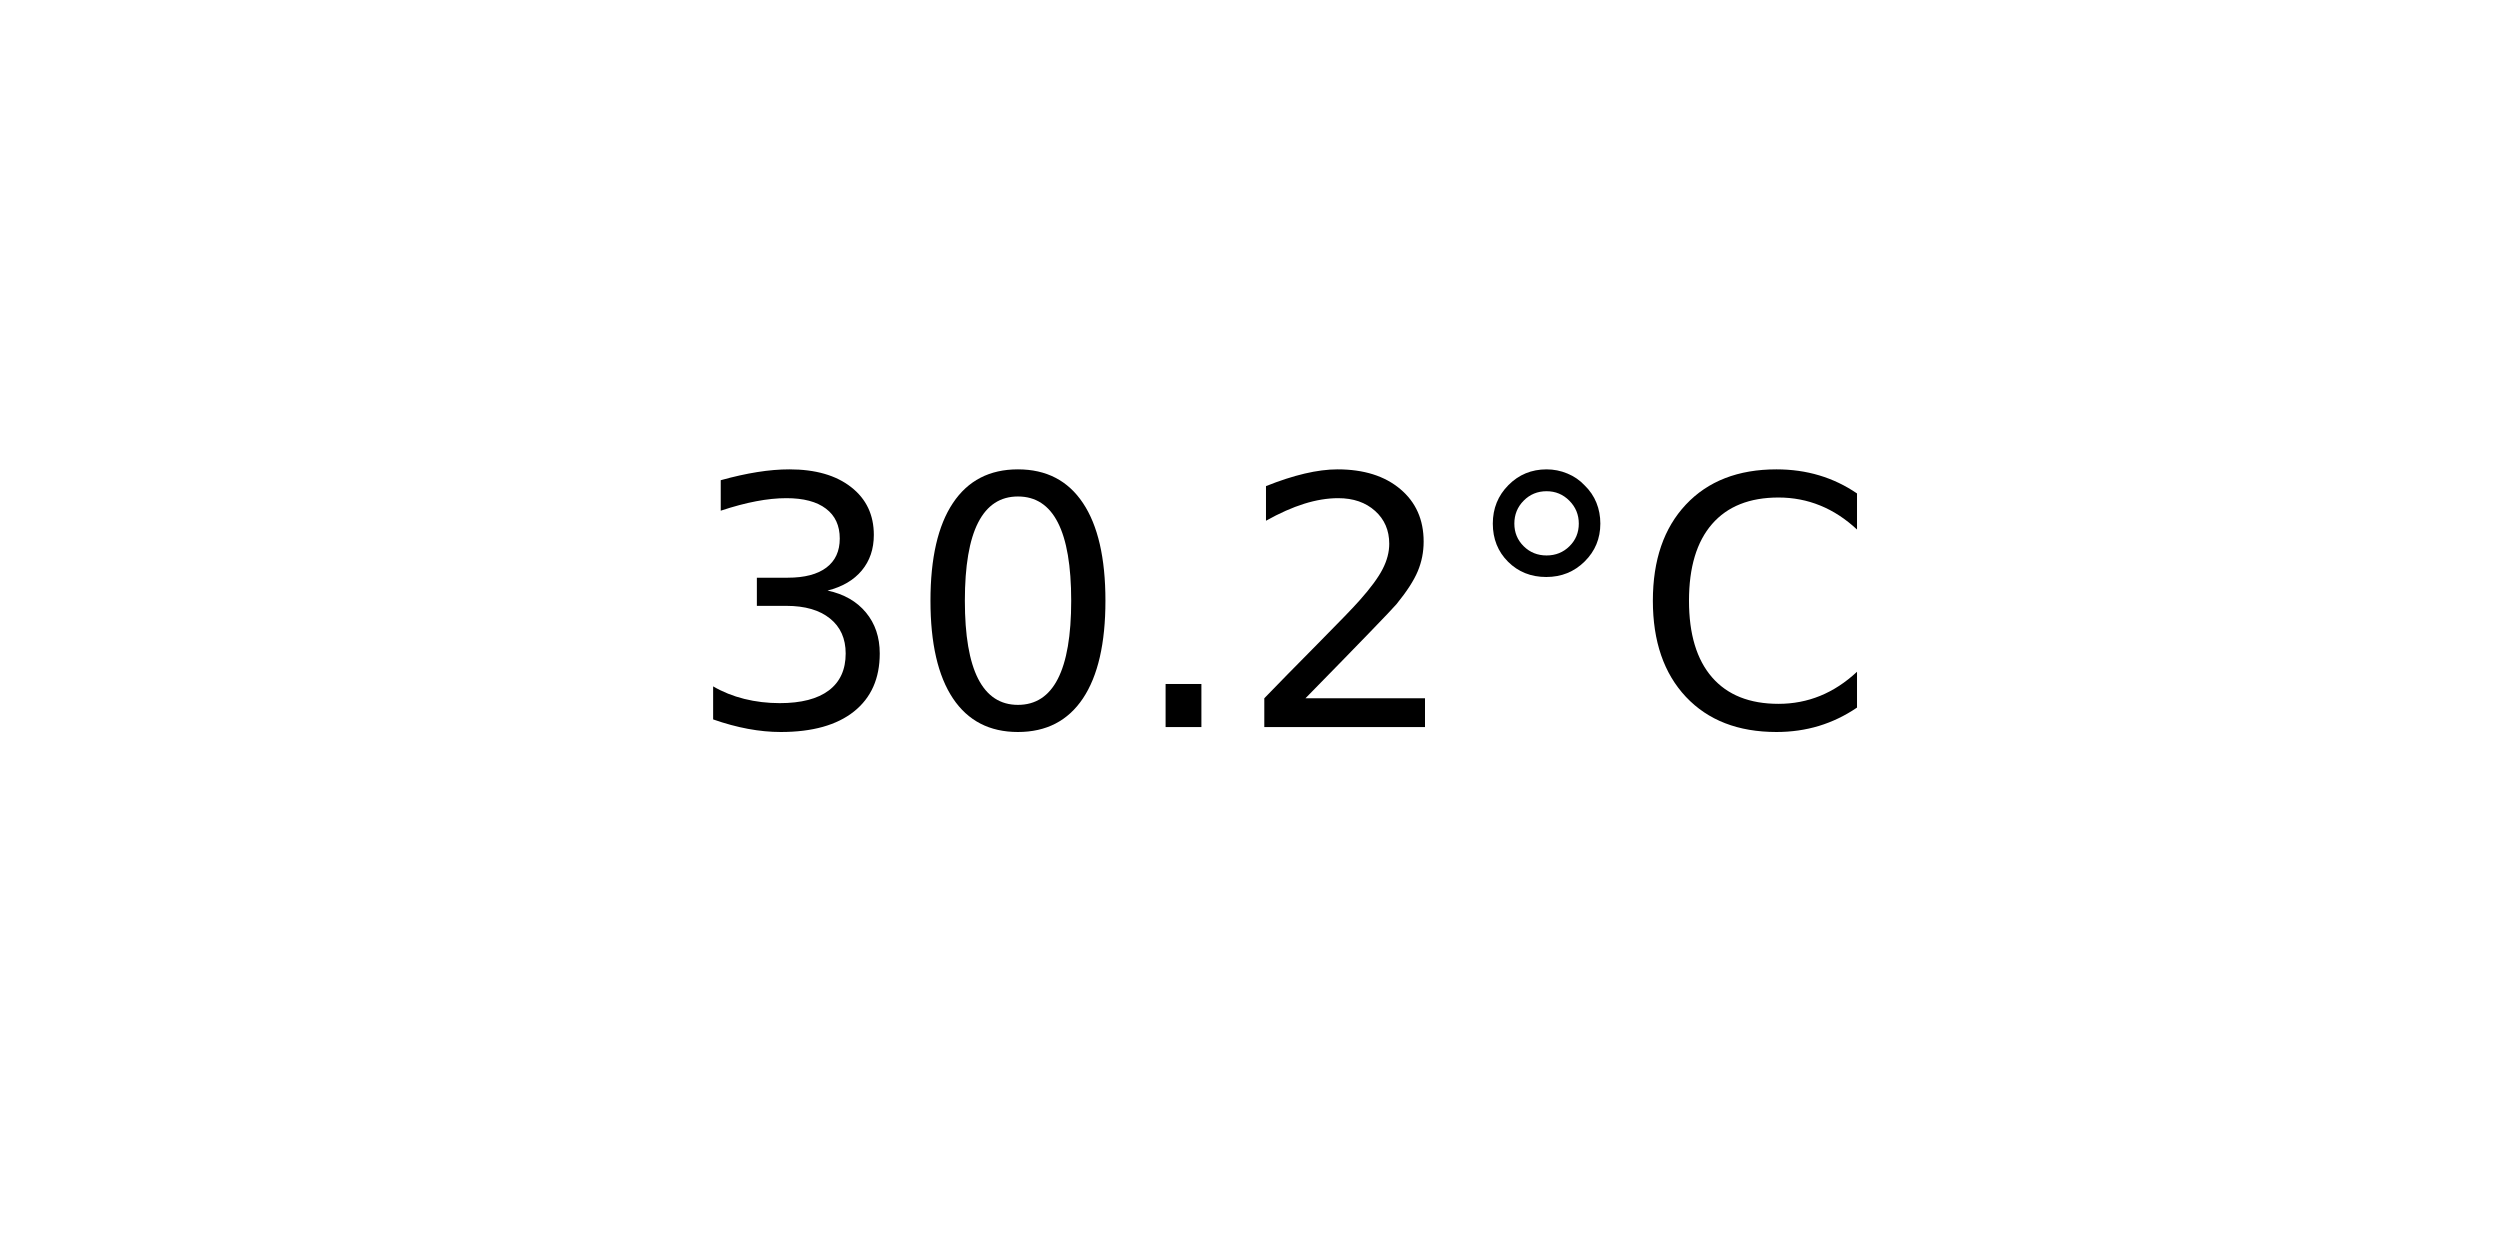
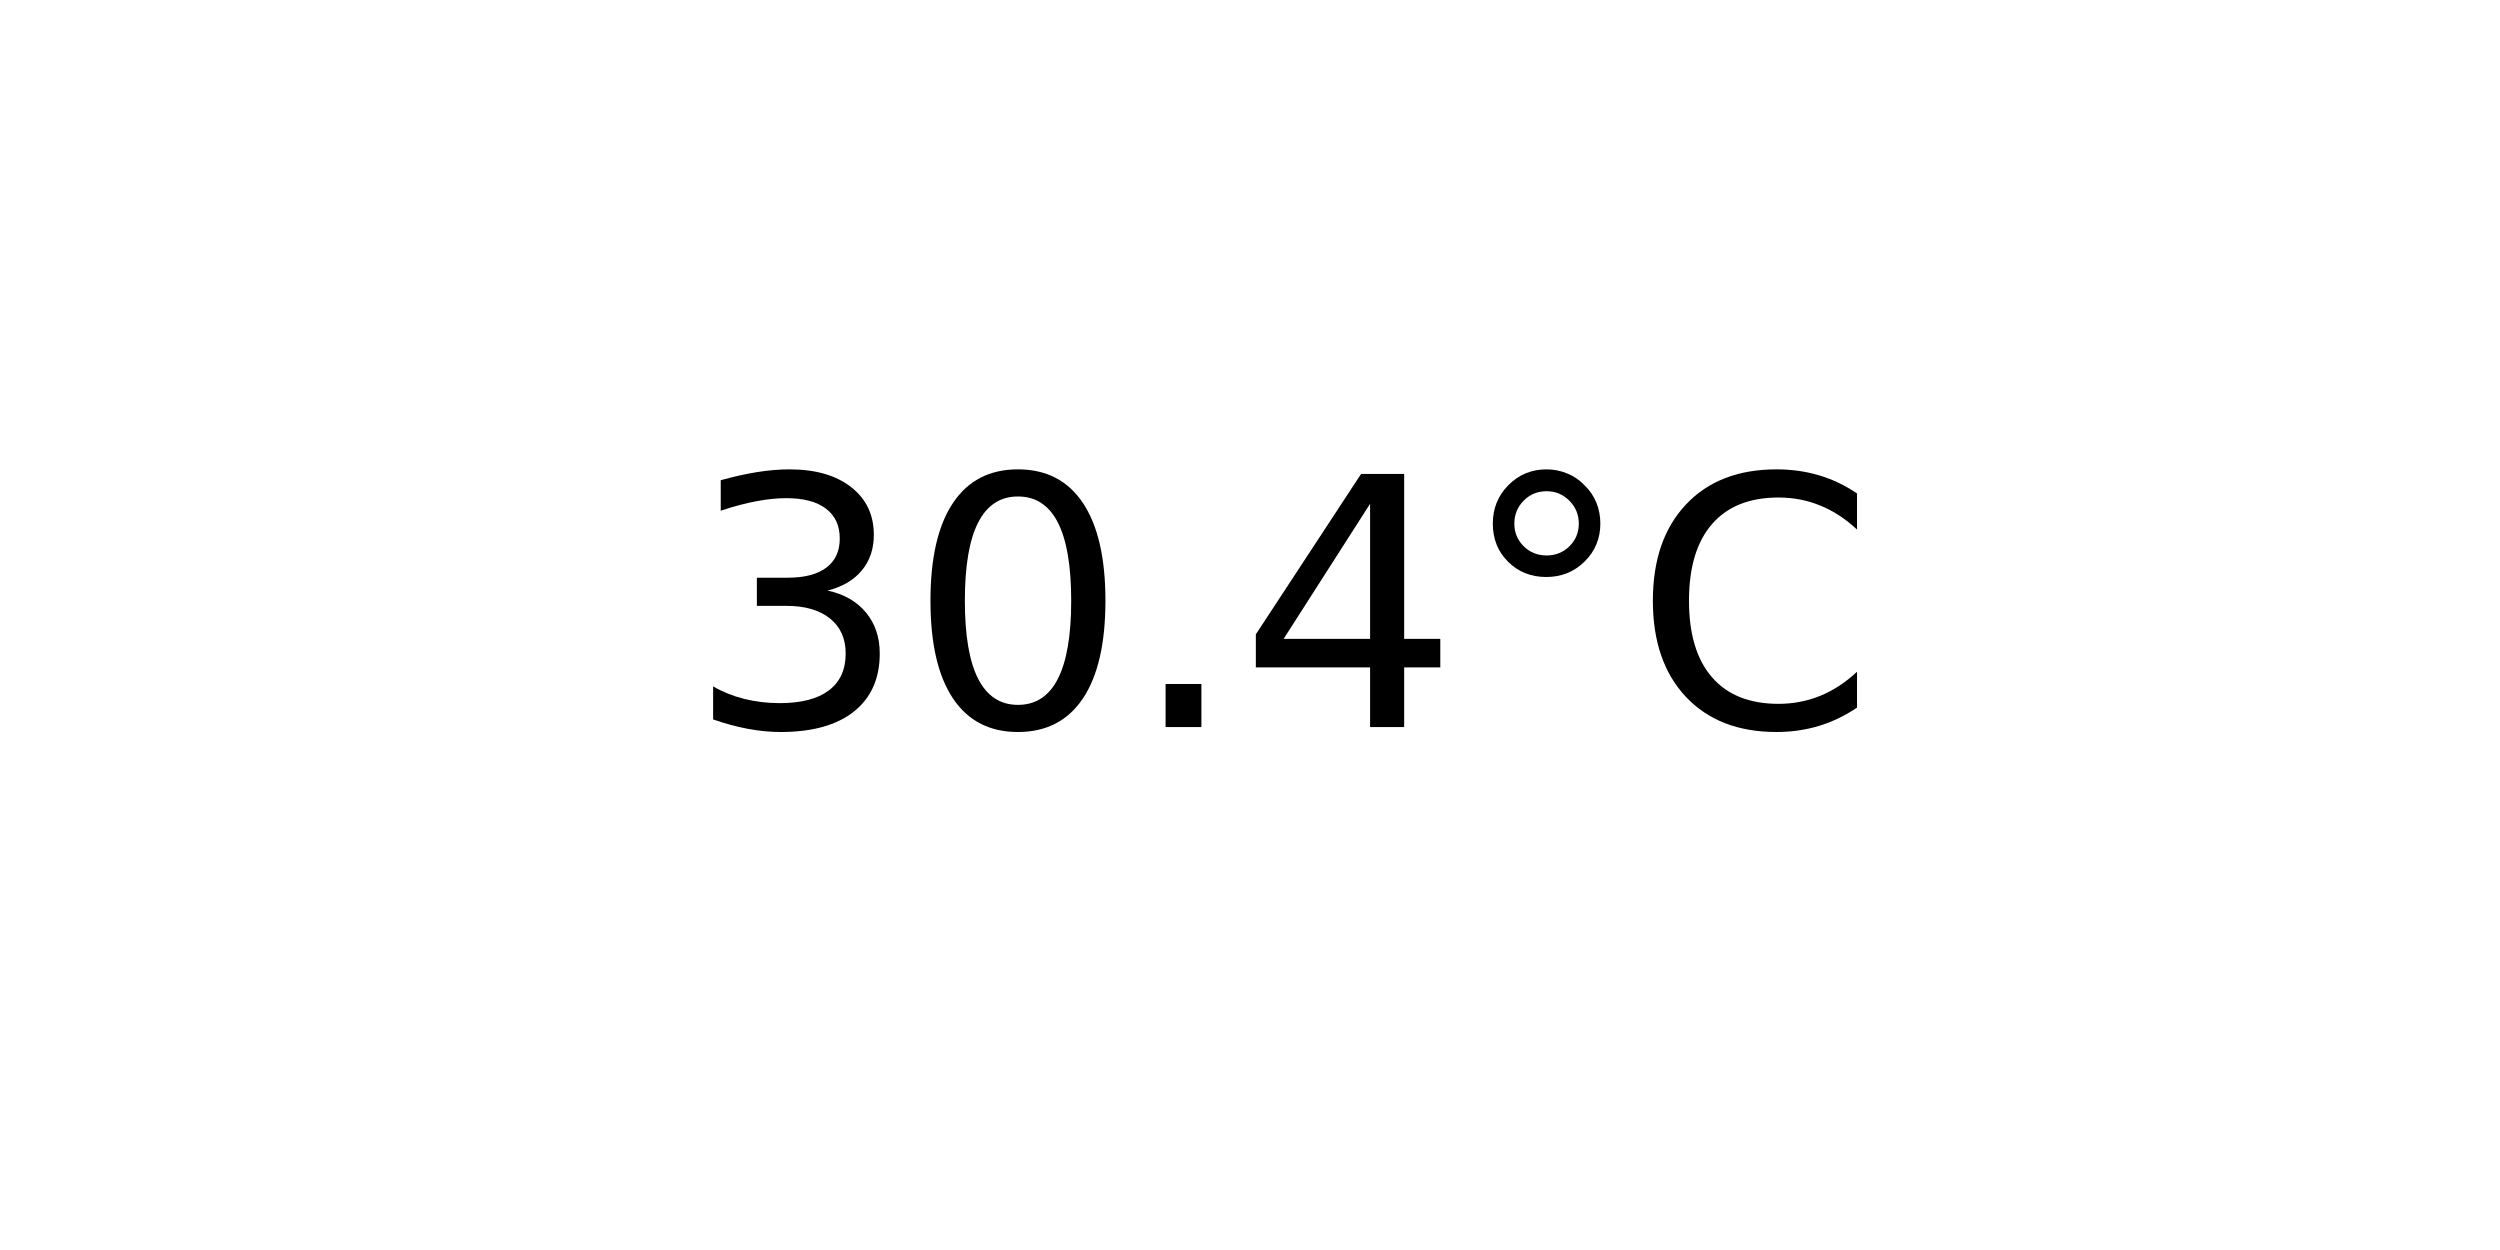
<svg xmlns="http://www.w3.org/2000/svg" xmlns:xlink="http://www.w3.org/1999/xlink" width="72pt" height="36pt" viewBox="0 0 72 36" version="1.1">
  <defs>
    <style type="text/css">*{stroke-linejoin: round; stroke-linecap: butt}</style>
  </defs>
  <g id="figure_1">
    <g id="axes_1">
      <g id="text_1">
        <g transform="translate(19.77578 20.93937) scale(0.1 -0.1)">
          <defs>
            <path id="DejaVuSans-33" d="M 2597 2516  Q 3050 2419 3304 2112  Q 3559 1806 3559 1356  Q 3559 666 3084 287  Q 2609 -91 1734 -91  Q 1441 -91 1130 -33  Q 819 25 488 141  L 488 750  Q 750 597 1062 519  Q 1375 441 1716 441  Q 2309 441 2620 675  Q 2931 909 2931 1356  Q 2931 1769 2642 2001  Q 2353 2234 1838 2234  L 1294 2234  L 1294 2753  L 1863 2753  Q 2328 2753 2575 2939  Q 2822 3125 2822 3475  Q 2822 3834 2567 4026  Q 2313 4219 1838 4219  Q 1578 4219 1281 4162  Q 984 4106 628 3988  L 628 4550  Q 988 4650 1302 4700  Q 1616 4750 1894 4750  Q 2613 4750 3031 4423  Q 3450 4097 3450 3541  Q 3450 3153 3228 2886  Q 3006 2619 2597 2516  z " transform="scale(0.015625)" />
            <path id="DejaVuSans-30" d="M 2034 4250  Q 1547 4250 1301 3770  Q 1056 3291 1056 2328  Q 1056 1369 1301 889  Q 1547 409 2034 409  Q 2525 409 2770 889  Q 3016 1369 3016 2328  Q 3016 3291 2770 3770  Q 2525 4250 2034 4250  z M 2034 4750  Q 2819 4750 3233 4129  Q 3647 3509 3647 2328  Q 3647 1150 3233 529  Q 2819 -91 2034 -91  Q 1250 -91 836 529  Q 422 1150 422 2328  Q 422 3509 836 4129  Q 1250 4750 2034 4750  z " transform="scale(0.015625)" />
            <path id="DejaVuSans-2e" d="M 684 794  L 1344 794  L 1344 0  L 684 0  L 684 794  z " transform="scale(0.015625)" />
-             <path id="DejaVuSans-32" d="M 1228 531  L 3431 531  L 3431 0  L 469 0  L 469 531  Q 828 903 1448 1529  Q 2069 2156 2228 2338  Q 2531 2678 2651 2914  Q 2772 3150 2772 3378  Q 2772 3750 2511 3984  Q 2250 4219 1831 4219  Q 1534 4219 1204 4116  Q 875 4013 500 3803  L 500 4441  Q 881 4594 1212 4672  Q 1544 4750 1819 4750  Q 2544 4750 2975 4387  Q 3406 4025 3406 3419  Q 3406 3131 3298 2873  Q 3191 2616 2906 2266  Q 2828 2175 2409 1742  Q 1991 1309 1228 531  z " transform="scale(0.015625)" />
+             <path id="DejaVuSans-34" d="M 2419 4116  L 825 1625  L 2419 1625  L 2419 4116  z M 2253 4666  L 3047 4666  L 3047 1625  L 3713 1625  L 3713 1100  L 3047 1100  L 3047 0  L 2419 0  L 2419 1100  L 313 1100  L 313 1709  L 2253 4666  z " transform="scale(0.015625)" />
            <path id="DejaVuSans-b0" d="M 1600 4347  Q 1350 4347 1178 4173  Q 1006 4000 1006 3750  Q 1006 3503 1178 3333  Q 1350 3163 1600 3163  Q 1850 3163 2022 3333  Q 2194 3503 2194 3750  Q 2194 3997 2020 4172  Q 1847 4347 1600 4347  z M 1600 4750  Q 1800 4750 1984 4673  Q 2169 4597 2303 4453  Q 2447 4313 2519 4134  Q 2591 3956 2591 3750  Q 2591 3338 2302 3052  Q 2013 2766 1594 2766  Q 1172 2766 890 3047  Q 609 3328 609 3750  Q 609 4169 896 4459  Q 1184 4750 1600 4750  z " transform="scale(0.015625)" />
            <path id="DejaVuSans-43" d="M 4122 4306  L 4122 3641  Q 3803 3938 3442 4084  Q 3081 4231 2675 4231  Q 1875 4231 1450 3742  Q 1025 3253 1025 2328  Q 1025 1406 1450 917  Q 1875 428 2675 428  Q 3081 428 3442 575  Q 3803 722 4122 1019  L 4122 359  Q 3791 134 3420 21  Q 3050 -91 2638 -91  Q 1578 -91 968 557  Q 359 1206 359 2328  Q 359 3453 968 4101  Q 1578 4750 2638 4750  Q 3056 4750 3426 4639  Q 3797 4528 4122 4306  z " transform="scale(0.015625)" />
          </defs>
          <use xlink:href="#DejaVuSans-33" />
          <use xlink:href="#DejaVuSans-30" x="63.623" />
          <use xlink:href="#DejaVuSans-2e" x="127.246" />
-           <use xlink:href="#DejaVuSans-32" x="159.033" />
+           <use xlink:href="#DejaVuSans-34" x="159.033" />
          <use xlink:href="#DejaVuSans-b0" x="222.656" />
          <use xlink:href="#DejaVuSans-43" x="272.656" />
        </g>
      </g>
    </g>
  </g>
</svg>
